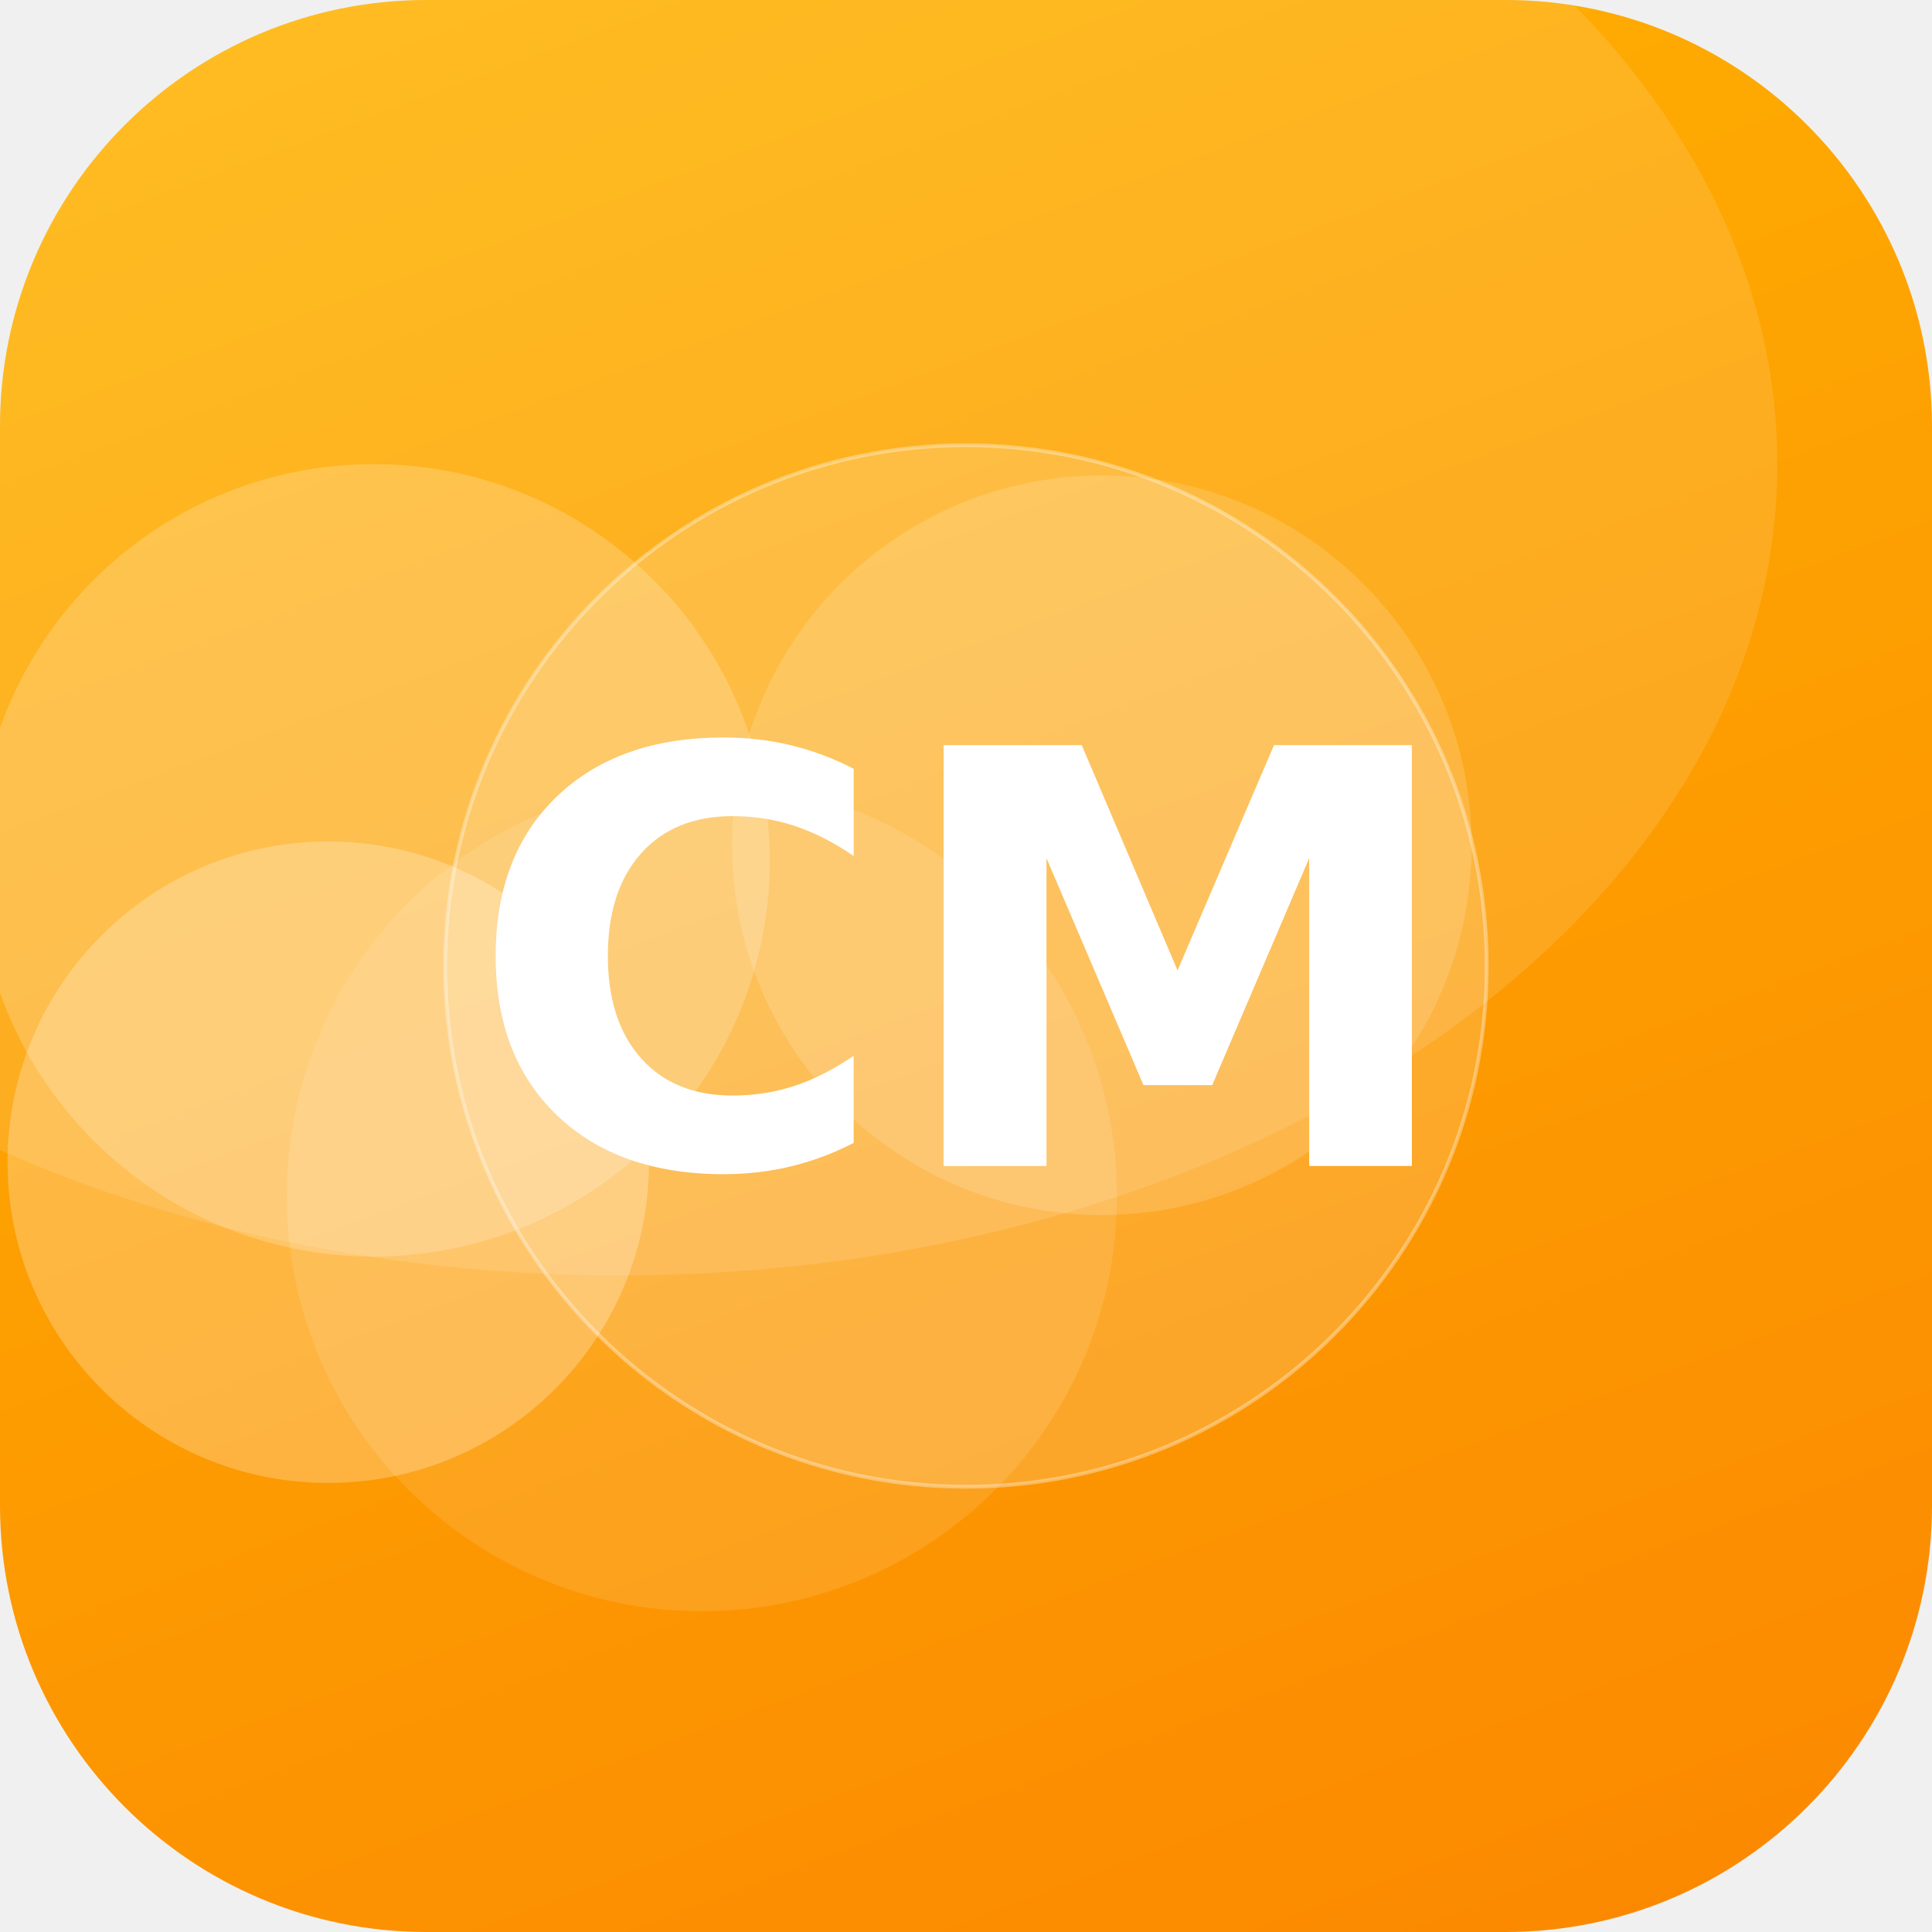
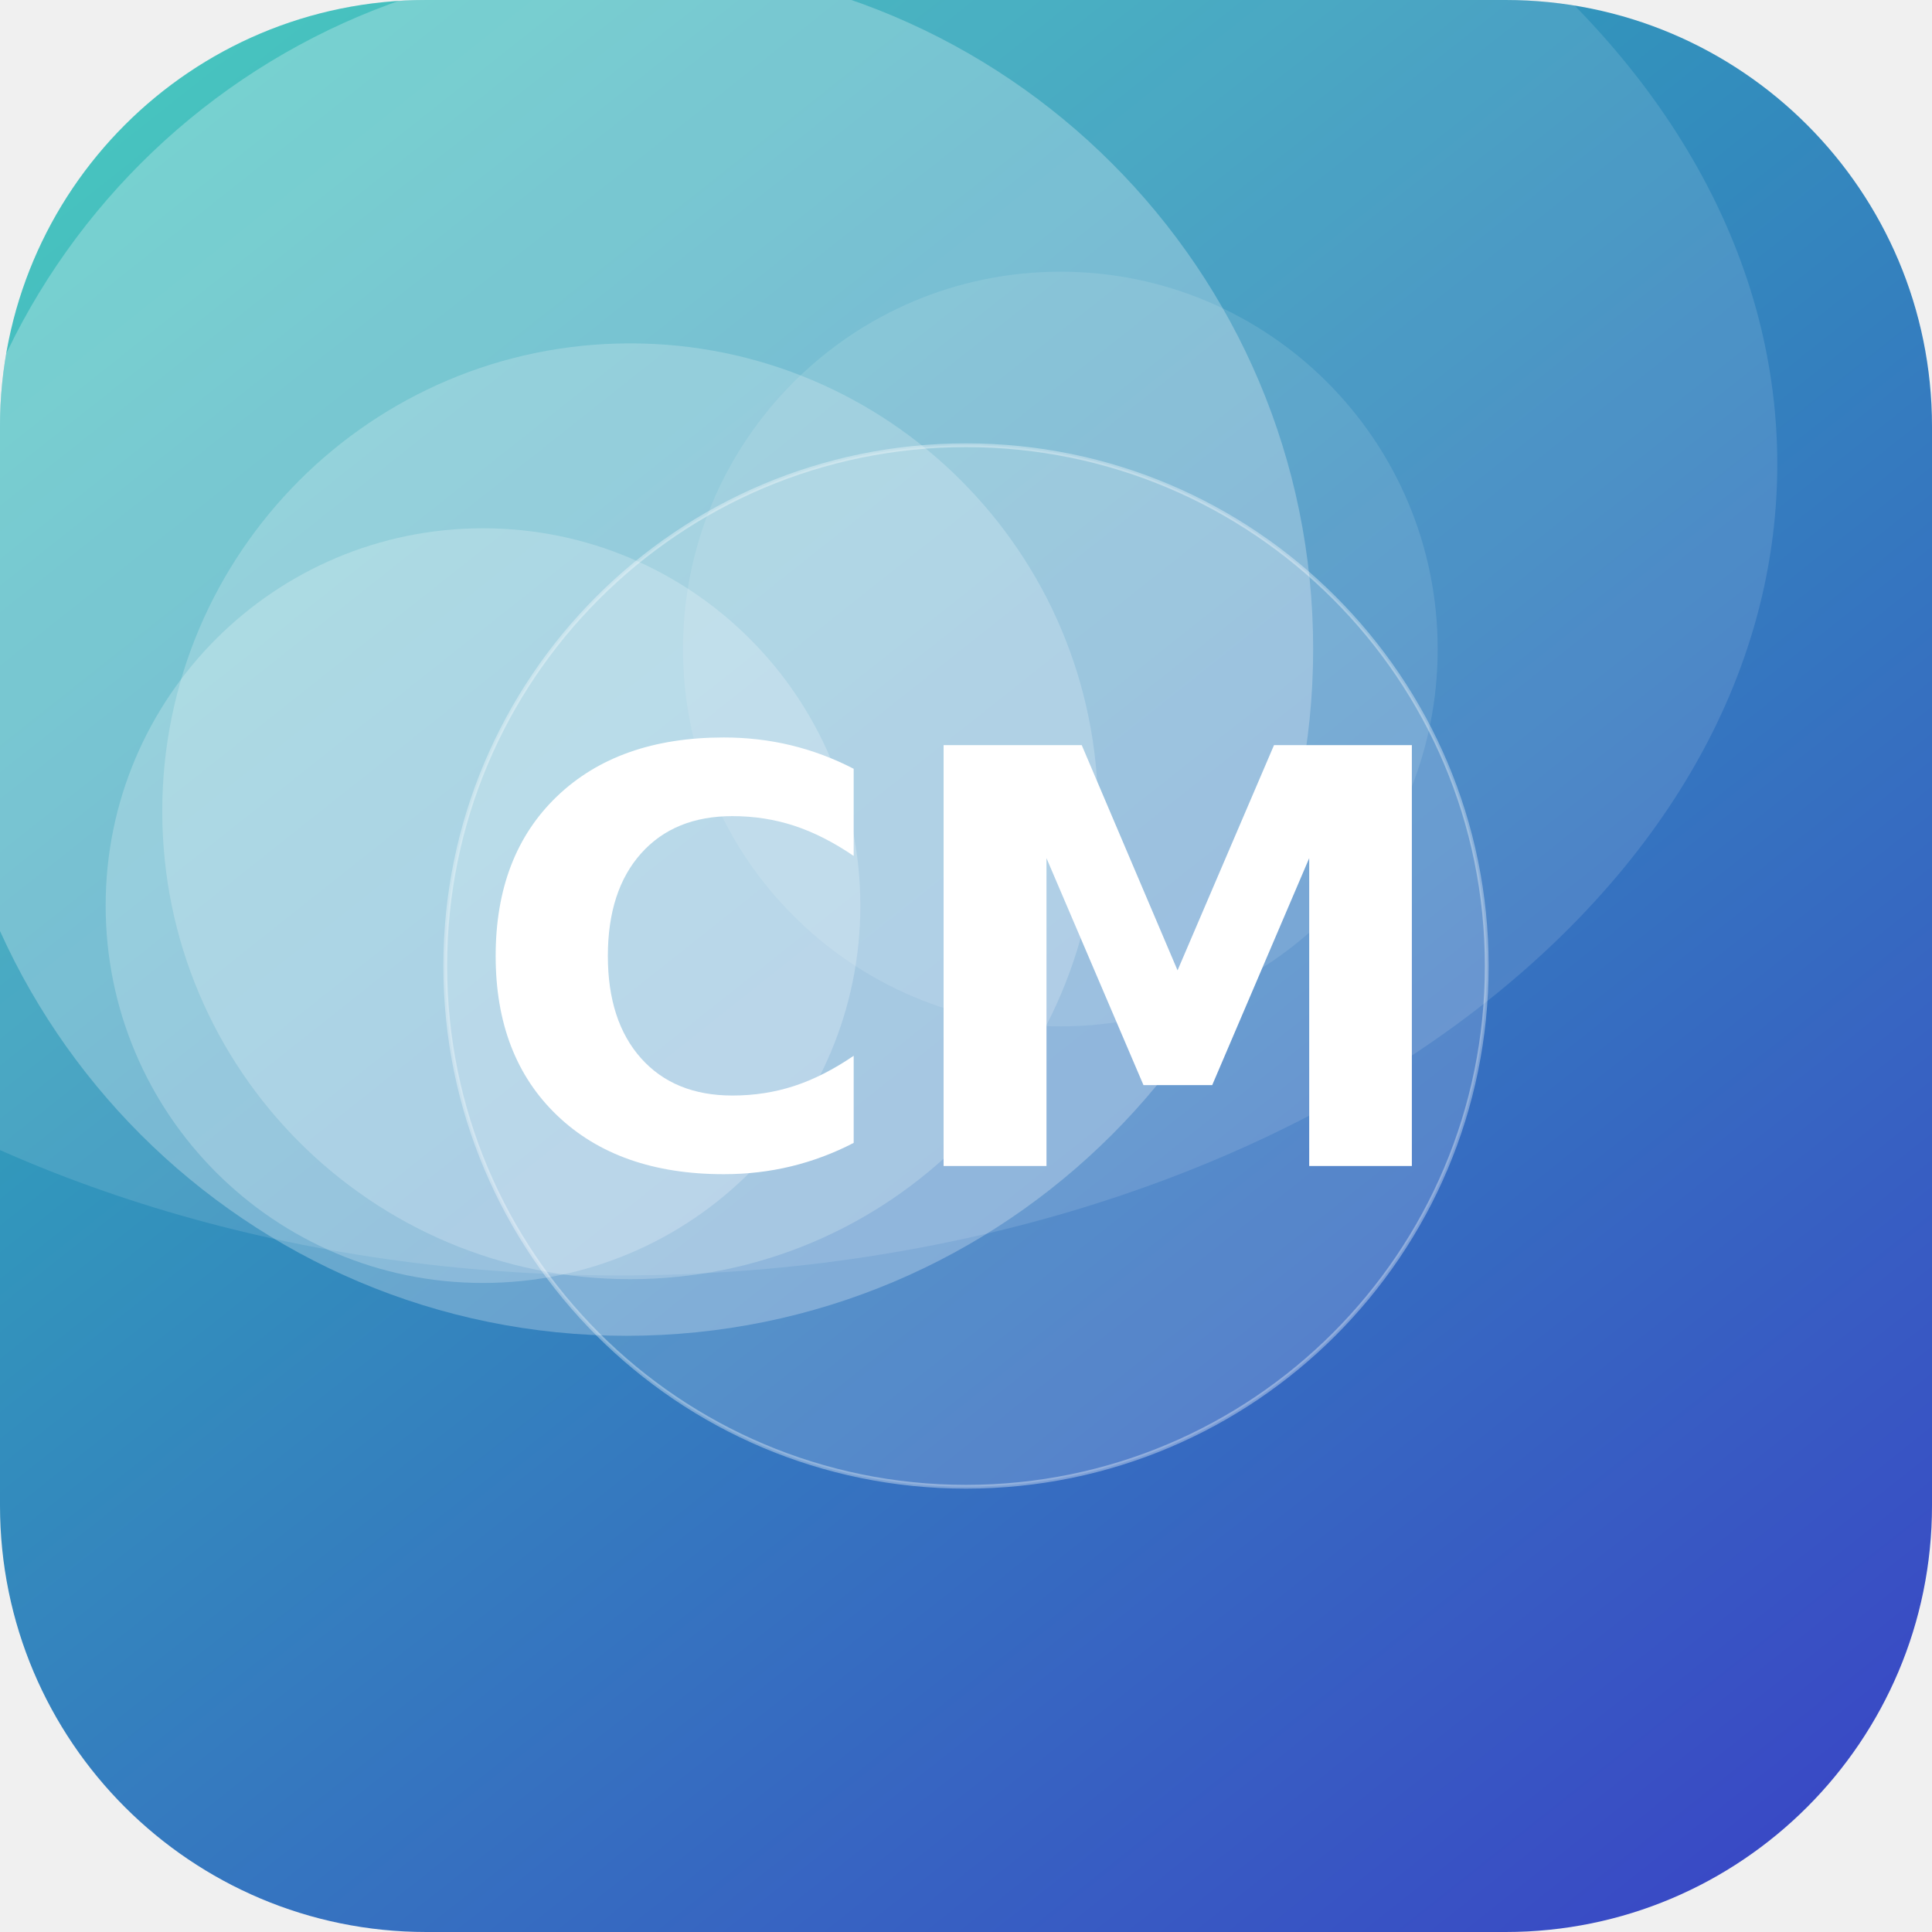
<svg xmlns="http://www.w3.org/2000/svg" width="512" height="512" viewBox="0 0 512 512">
  <defs>
-     <linearGradient id="g" x1="0" y1="0" x2="1" y2="1" gradientTransform="rotate(25 0.5 0.5)">
-       <stop offset="0" stop-color="#FFB703" />
-       <stop offset="1" stop-color="#FB8500" />
+     <linearGradient id="g" x1="0" y1="0" x2="1" y2="1" gradientTransform="rotate(7 0.5 0.5)">
+       <stop offset="0" stop-color="#2EC4B6" />
+       <stop offset="1" stop-color="#3A41C6" />
    </linearGradient>
    <clipPath id="c">
      <rect width="512" height="512" rx="113" />
    </clipPath>
  </defs>
  <g clip-path="url(#c)">
    <rect width="512" height="512" fill="url(#g)" />
-     <circle cx="186" cy="317" r="110" fill="#FFFFFF" fill-opacity="0.11" />
-     <circle cx="87" cy="308" r="85" fill="#FFFFFF" fill-opacity="0.25" />
-     <circle cx="292" cy="224" r="98" fill="#FFFFFF" fill-opacity="0.15" />
-     <circle cx="99" cy="228" r="105" fill="#FFFFFF" fill-opacity="0.20" />
+     <circle cx="167" cy="215" r="124" fill="#FFFFFF" fill-opacity="0.21" />
+     <circle cx="166" cy="172" r="182" fill="#FFFFFF" fill-opacity="0.26" />
+     <circle cx="128" cy="240" r="100" fill="#FFFFFF" fill-opacity="0.22" />
+     <circle cx="281" cy="172" r="100" fill="#FFFFFF" fill-opacity="0.11" />
    <ellipse cx="164" cy="123" rx="307" ry="215" fill="#FFFFFF" fill-opacity="0.12" />
    <circle cx="256" cy="256" r="138" fill="#FFFFFF" fill-opacity="0.16" stroke="#FFFFFF" stroke-opacity="0.35" />
    <text x="50%" y="50%" dy="53" text-anchor="middle" font-family="DejaVu Sans, Helvetica, Arial, sans-serif" font-weight="bold" font-size="153" fill="#FFFFFF">CM</text>
  </g>
</svg>
